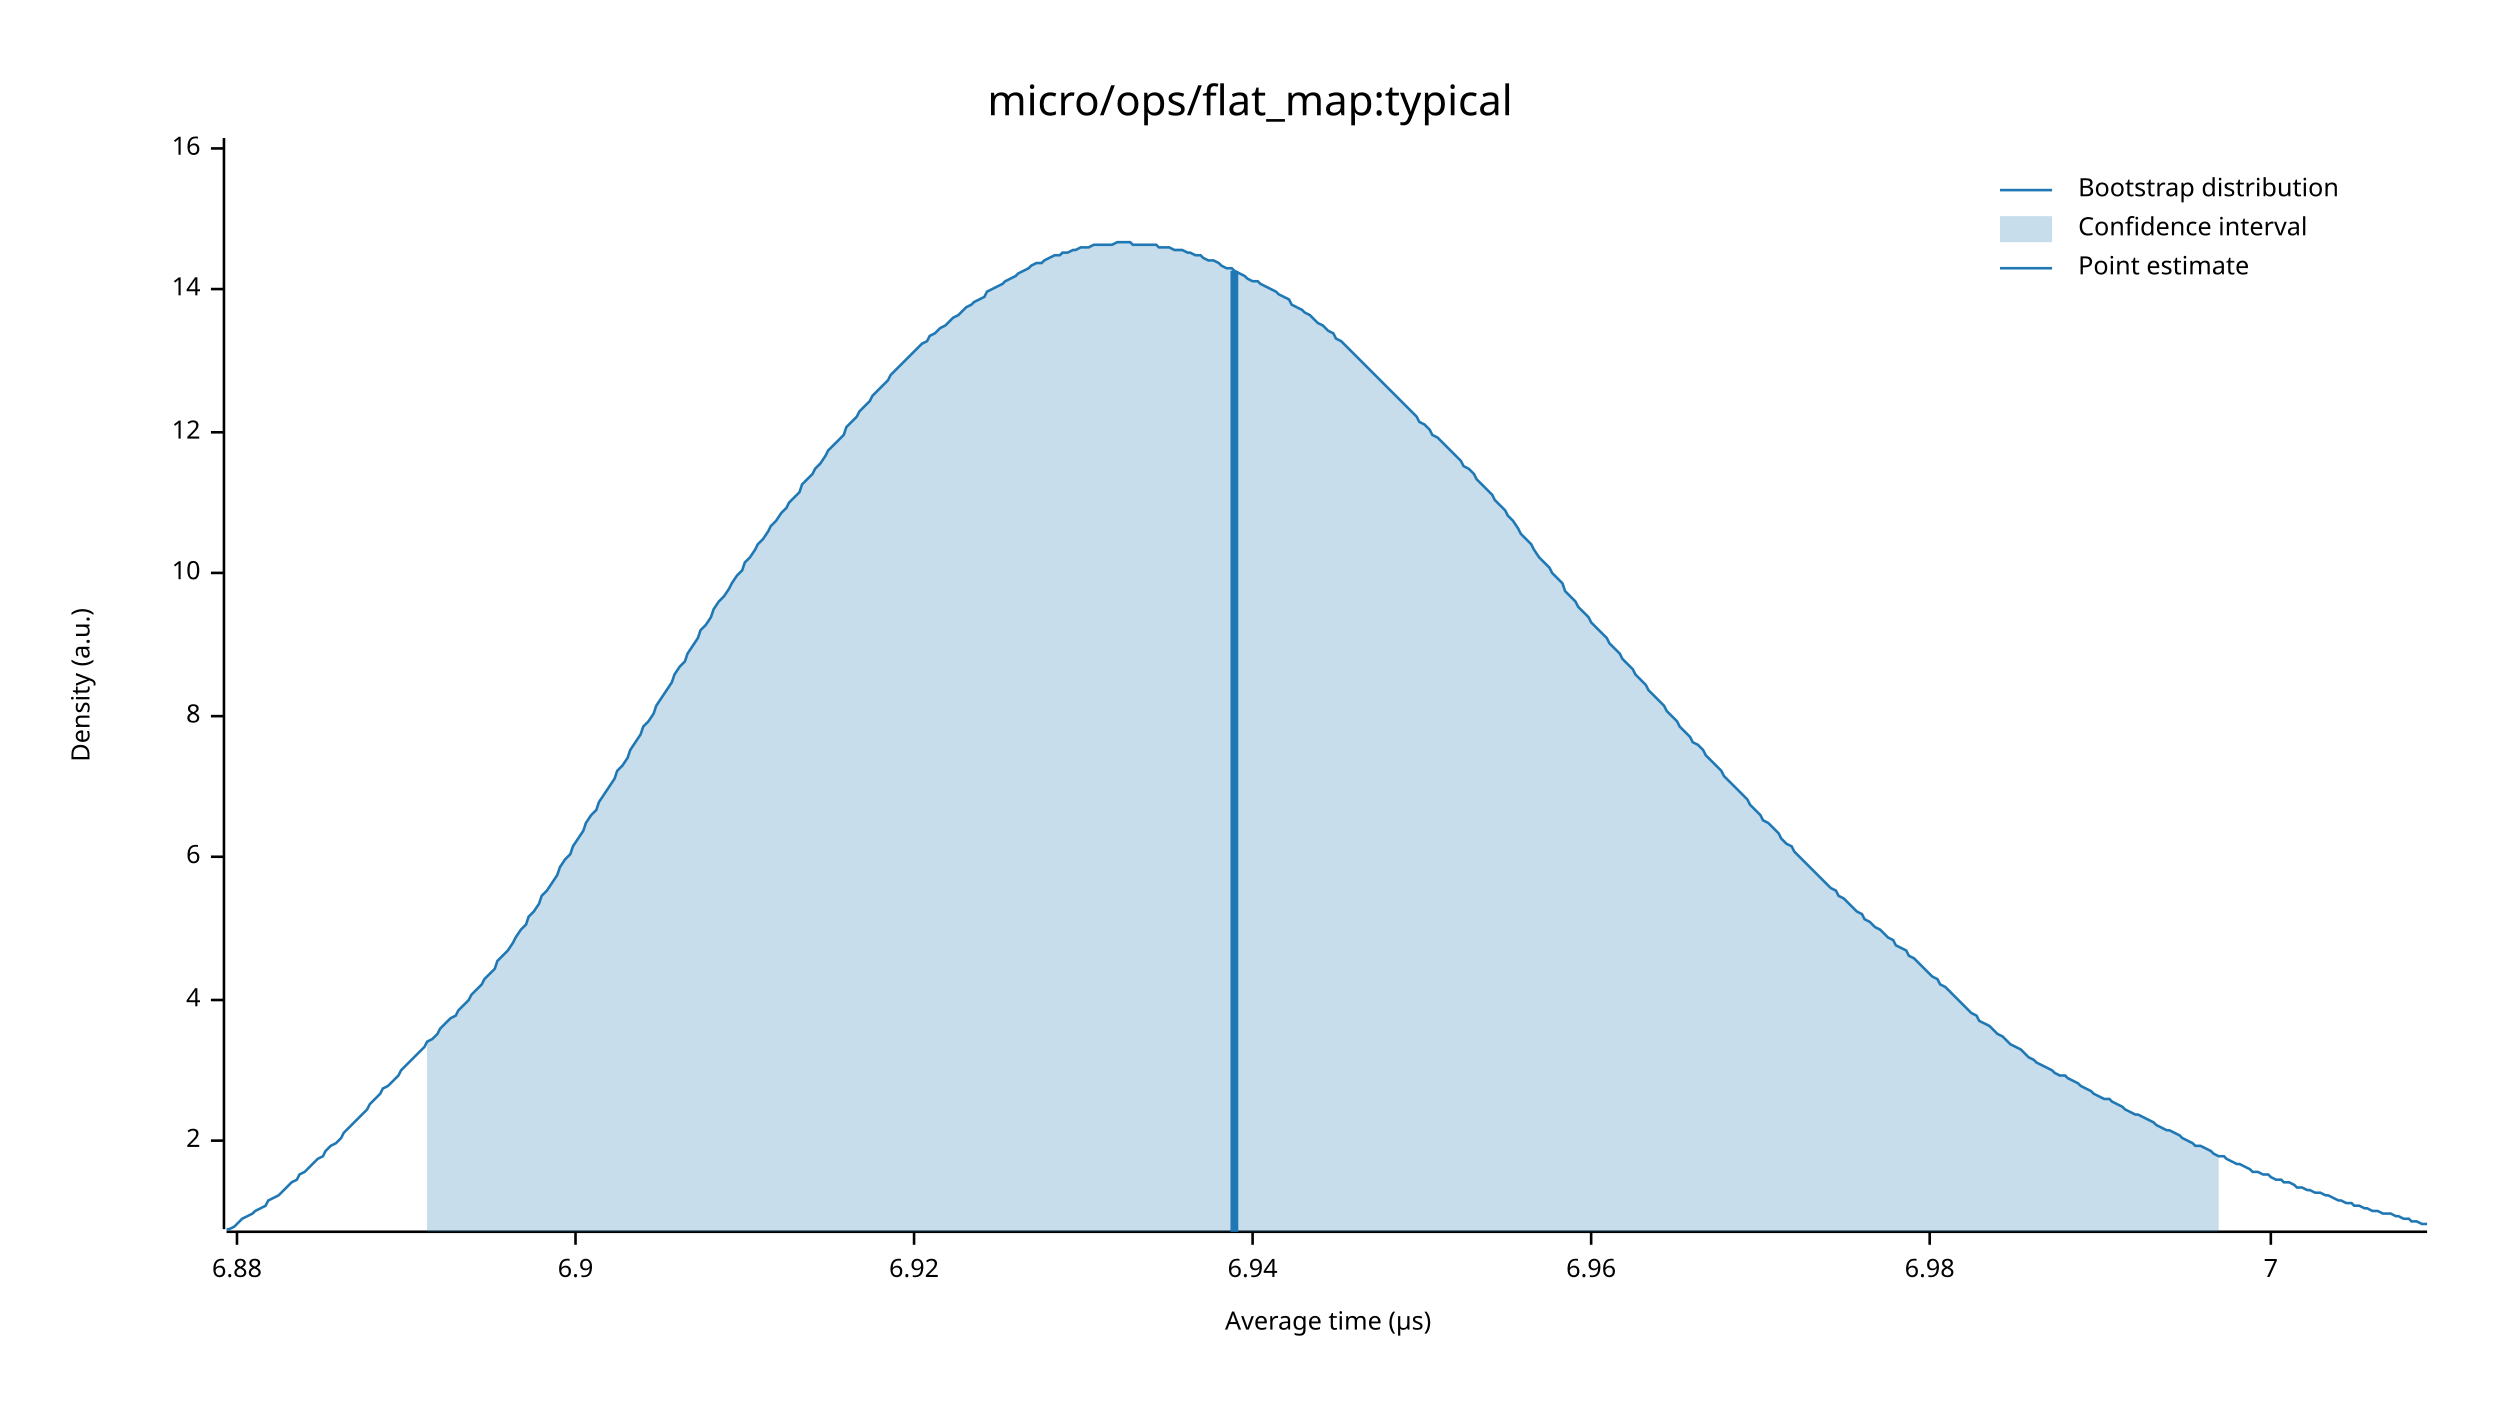
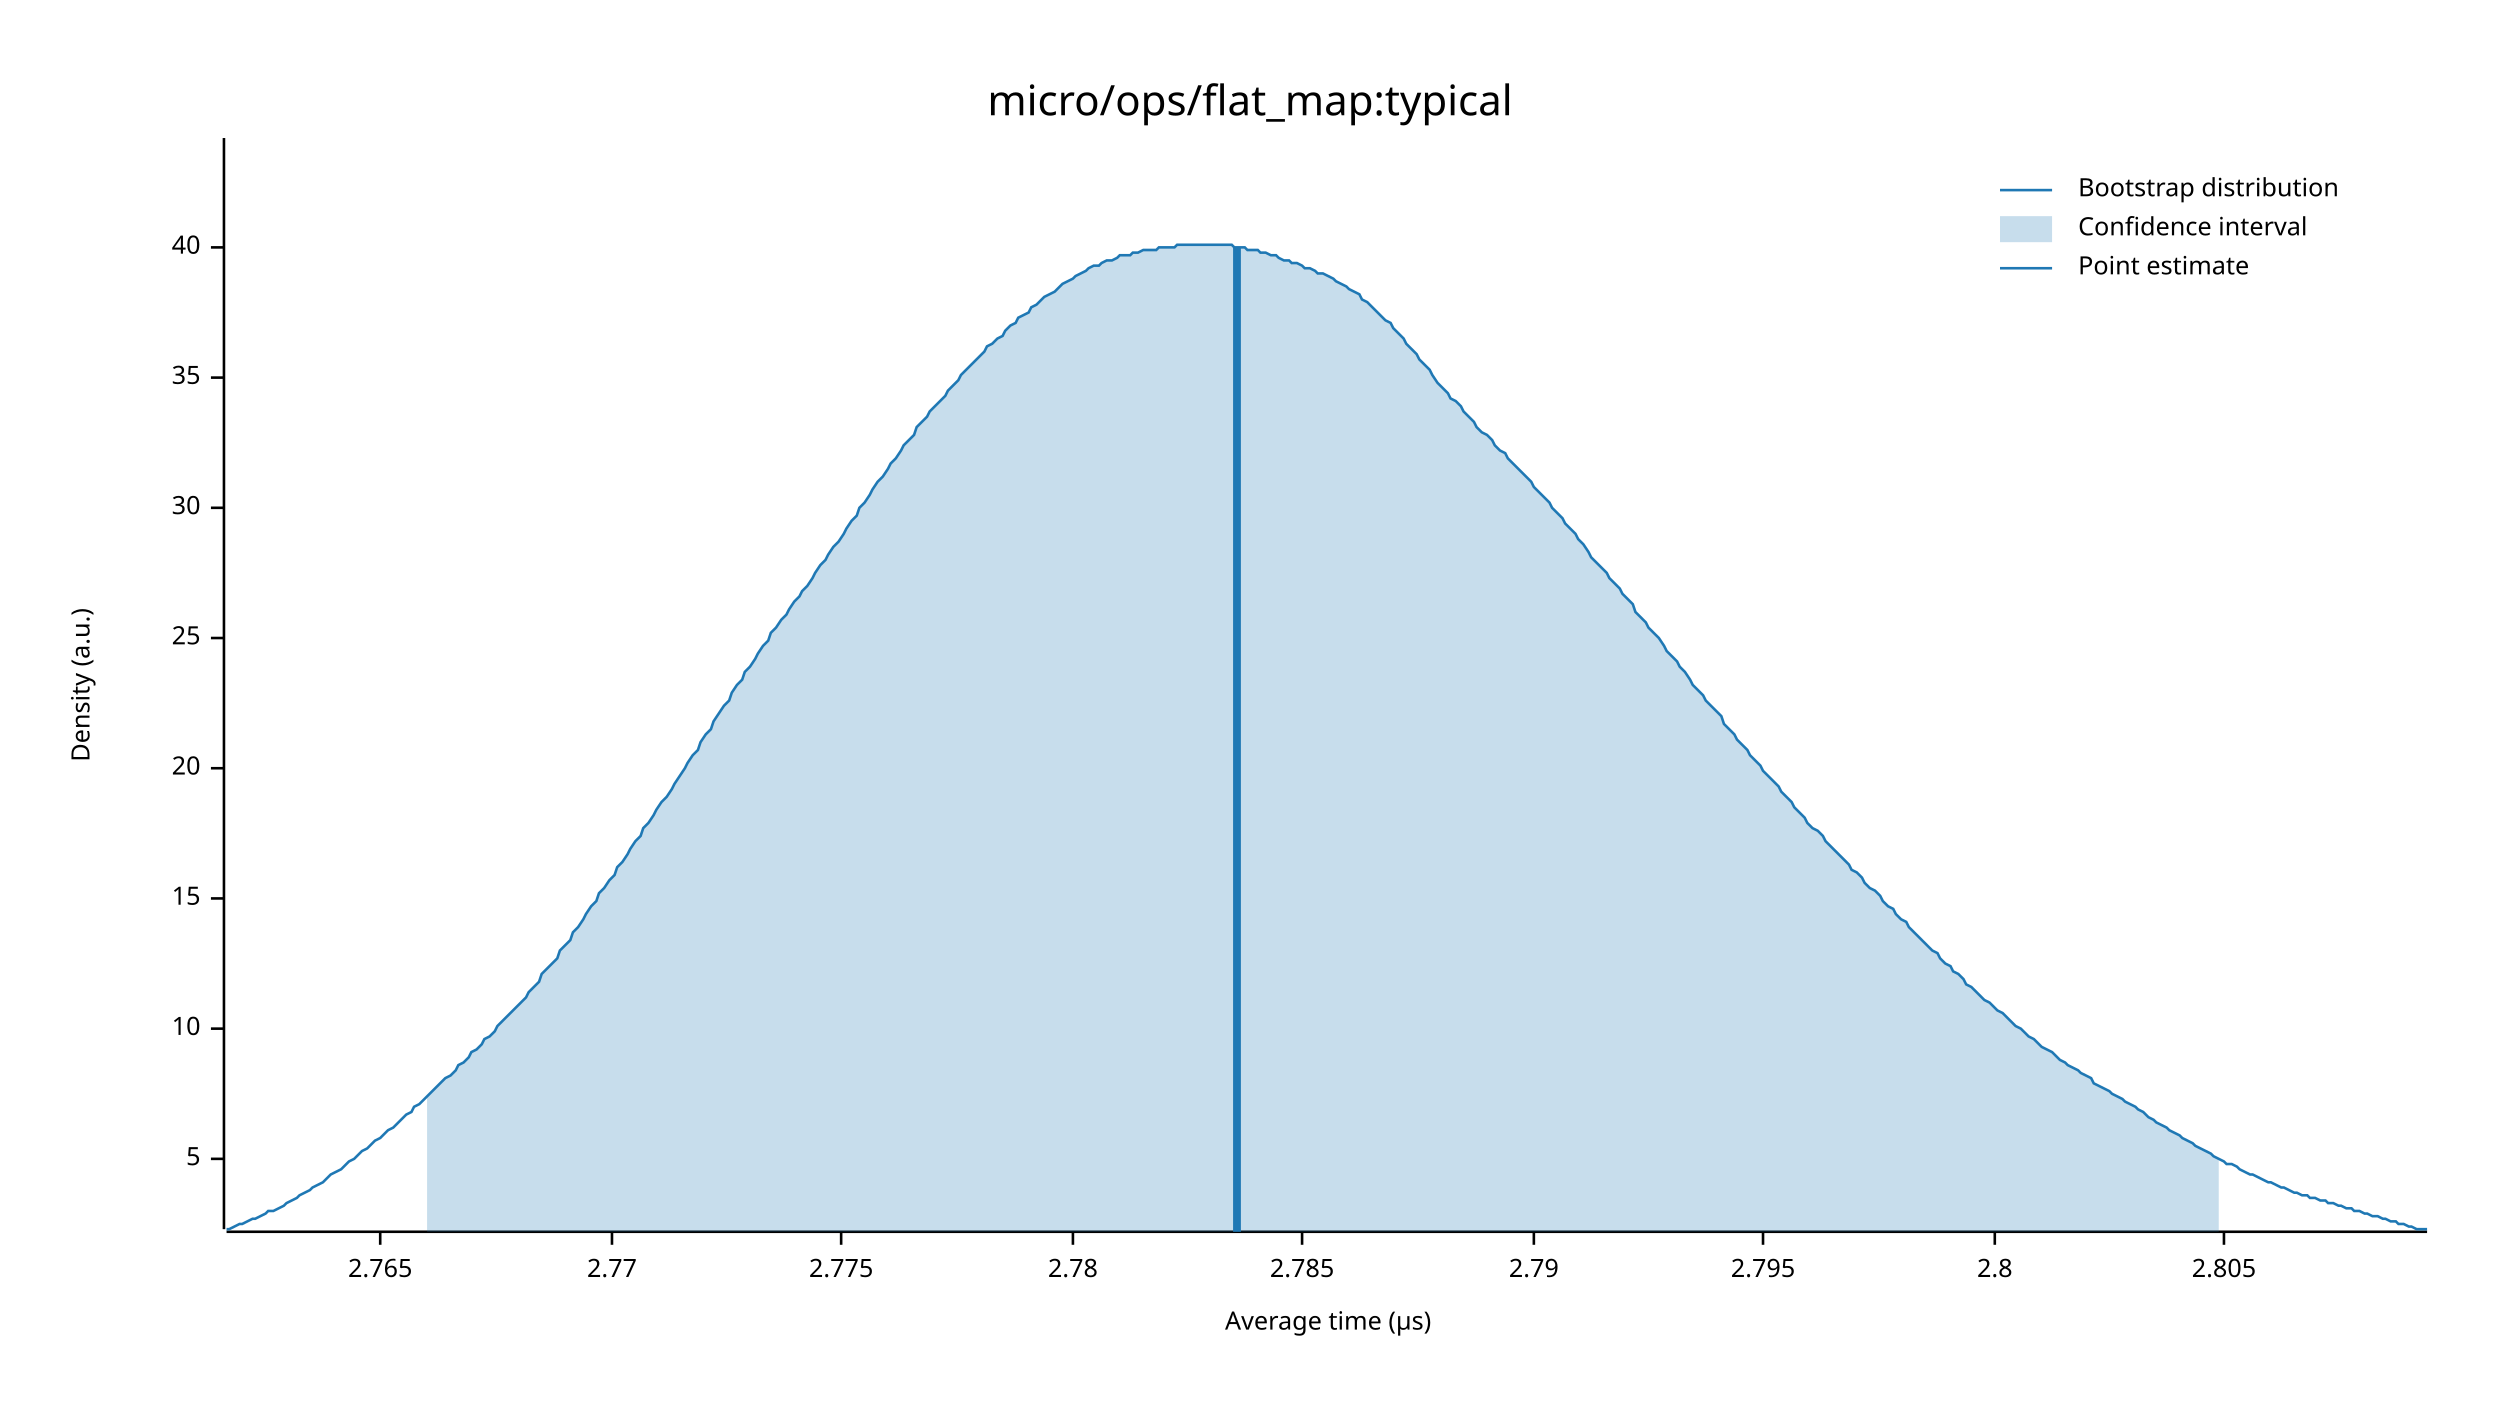
<svg xmlns="http://www.w3.org/2000/svg" width="960" height="540" viewBox="0 0 960 540">
  <text x="480" y="32" dy="0.76em" text-anchor="middle" font-family="sans-serif" font-size="16.129" opacity="1" fill="#000000">
micro/ops/flat_map:typical
</text>
  <text x="27" y="263" dy="0.76em" text-anchor="middle" font-family="sans-serif" font-size="9.677" opacity="1" fill="#000000" transform="rotate(270, 27, 263)">
Density (a.u.)
</text>
  <text x="510" y="513" dy="-0.5ex" text-anchor="middle" font-family="sans-serif" font-size="9.677" opacity="1" fill="#000000">
Average time (µs)
</text>
  <polyline fill="none" opacity="1" stroke="#000000" stroke-width="1" points="86,53 86,472 " />
-   <text x="77" y="438" dy="0.5ex" text-anchor="end" font-family="sans-serif" font-size="9.677" opacity="1" fill="#000000">
- 2
+   <text x="77" y="445" dy="0.5ex" text-anchor="end" font-family="sans-serif" font-size="9.677" opacity="1" fill="#000000">
+ 5
</text>
-   <polyline fill="none" opacity="1" stroke="#000000" stroke-width="1" points="81,438 86,438 " />
-   <text x="77" y="384" dy="0.5ex" text-anchor="end" font-family="sans-serif" font-size="9.677" opacity="1" fill="#000000">
- 4
- </text>
-   <polyline fill="none" opacity="1" stroke="#000000" stroke-width="1" points="81,384 86,384 " />
-   <text x="77" y="329" dy="0.5ex" text-anchor="end" font-family="sans-serif" font-size="9.677" opacity="1" fill="#000000">
- 6
- </text>
-   <polyline fill="none" opacity="1" stroke="#000000" stroke-width="1" points="81,329 86,329 " />
-   <text x="77" y="275" dy="0.5ex" text-anchor="end" font-family="sans-serif" font-size="9.677" opacity="1" fill="#000000">
- 8
- </text>
-   <polyline fill="none" opacity="1" stroke="#000000" stroke-width="1" points="81,275 86,275 " />
-   <text x="77" y="220" dy="0.5ex" text-anchor="end" font-family="sans-serif" font-size="9.677" opacity="1" fill="#000000">
+   <polyline fill="none" opacity="1" stroke="#000000" stroke-width="1" points="81,445 86,445 " />
+   <text x="77" y="395" dy="0.5ex" text-anchor="end" font-family="sans-serif" font-size="9.677" opacity="1" fill="#000000">
10
</text>
-   <polyline fill="none" opacity="1" stroke="#000000" stroke-width="1" points="81,220 86,220 " />
-   <text x="77" y="166" dy="0.5ex" text-anchor="end" font-family="sans-serif" font-size="9.677" opacity="1" fill="#000000">
- 12
+   <polyline fill="none" opacity="1" stroke="#000000" stroke-width="1" points="81,395 86,395 " />
+   <text x="77" y="345" dy="0.5ex" text-anchor="end" font-family="sans-serif" font-size="9.677" opacity="1" fill="#000000">
+ 15
</text>
-   <polyline fill="none" opacity="1" stroke="#000000" stroke-width="1" points="81,166 86,166 " />
-   <text x="77" y="111" dy="0.5ex" text-anchor="end" font-family="sans-serif" font-size="9.677" opacity="1" fill="#000000">
- 14
+   <polyline fill="none" opacity="1" stroke="#000000" stroke-width="1" points="81,345 86,345 " />
+   <text x="77" y="295" dy="0.5ex" text-anchor="end" font-family="sans-serif" font-size="9.677" opacity="1" fill="#000000">
+ 20
</text>
-   <polyline fill="none" opacity="1" stroke="#000000" stroke-width="1" points="81,111 86,111 " />
-   <text x="77" y="57" dy="0.5ex" text-anchor="end" font-family="sans-serif" font-size="9.677" opacity="1" fill="#000000">
- 16
+   <polyline fill="none" opacity="1" stroke="#000000" stroke-width="1" points="81,295 86,295 " />
+   <text x="77" y="245" dy="0.5ex" text-anchor="end" font-family="sans-serif" font-size="9.677" opacity="1" fill="#000000">
+ 25
</text>
-   <polyline fill="none" opacity="1" stroke="#000000" stroke-width="1" points="81,57 86,57 " />
+   <polyline fill="none" opacity="1" stroke="#000000" stroke-width="1" points="81,245 86,245 " />
+   <text x="77" y="195" dy="0.5ex" text-anchor="end" font-family="sans-serif" font-size="9.677" opacity="1" fill="#000000">
+ 30
+ </text>
+   <polyline fill="none" opacity="1" stroke="#000000" stroke-width="1" points="81,195 86,195 " />
+   <text x="77" y="145" dy="0.5ex" text-anchor="end" font-family="sans-serif" font-size="9.677" opacity="1" fill="#000000">
+ 35
+ </text>
+   <polyline fill="none" opacity="1" stroke="#000000" stroke-width="1" points="81,145 86,145 " />
+   <text x="77" y="95" dy="0.5ex" text-anchor="end" font-family="sans-serif" font-size="9.677" opacity="1" fill="#000000">
+ 40
+ </text>
+   <polyline fill="none" opacity="1" stroke="#000000" stroke-width="1" points="81,95 86,95 " />
  <polyline fill="none" opacity="1" stroke="#000000" stroke-width="1" points="87,473 932,473 " />
-   <text x="91" y="483" dy="0.76em" text-anchor="middle" font-family="sans-serif" font-size="9.677" opacity="1" fill="#000000">
- 6.88
+   <text x="146" y="483" dy="0.76em" text-anchor="middle" font-family="sans-serif" font-size="9.677" opacity="1" fill="#000000">
+ 2.765
</text>
-   <polyline fill="none" opacity="1" stroke="#000000" stroke-width="1" points="91,473 91,478 " />
-   <text x="221" y="483" dy="0.76em" text-anchor="middle" font-family="sans-serif" font-size="9.677" opacity="1" fill="#000000">
- 6.9
+   <polyline fill="none" opacity="1" stroke="#000000" stroke-width="1" points="146,473 146,478 " />
+   <text x="235" y="483" dy="0.76em" text-anchor="middle" font-family="sans-serif" font-size="9.677" opacity="1" fill="#000000">
+ 2.77
</text>
-   <polyline fill="none" opacity="1" stroke="#000000" stroke-width="1" points="221,473 221,478 " />
-   <text x="351" y="483" dy="0.76em" text-anchor="middle" font-family="sans-serif" font-size="9.677" opacity="1" fill="#000000">
- 6.92
+   <polyline fill="none" opacity="1" stroke="#000000" stroke-width="1" points="235,473 235,478 " />
+   <text x="323" y="483" dy="0.76em" text-anchor="middle" font-family="sans-serif" font-size="9.677" opacity="1" fill="#000000">
+ 2.775
</text>
-   <polyline fill="none" opacity="1" stroke="#000000" stroke-width="1" points="351,473 351,478 " />
-   <text x="481" y="483" dy="0.76em" text-anchor="middle" font-family="sans-serif" font-size="9.677" opacity="1" fill="#000000">
- 6.94
+   <polyline fill="none" opacity="1" stroke="#000000" stroke-width="1" points="323,473 323,478 " />
+   <text x="412" y="483" dy="0.76em" text-anchor="middle" font-family="sans-serif" font-size="9.677" opacity="1" fill="#000000">
+ 2.78
</text>
-   <polyline fill="none" opacity="1" stroke="#000000" stroke-width="1" points="481,473 481,478 " />
-   <text x="611" y="483" dy="0.76em" text-anchor="middle" font-family="sans-serif" font-size="9.677" opacity="1" fill="#000000">
- 6.96
+   <polyline fill="none" opacity="1" stroke="#000000" stroke-width="1" points="412,473 412,478 " />
+   <text x="500" y="483" dy="0.76em" text-anchor="middle" font-family="sans-serif" font-size="9.677" opacity="1" fill="#000000">
+ 2.785
</text>
-   <polyline fill="none" opacity="1" stroke="#000000" stroke-width="1" points="611,473 611,478 " />
-   <text x="741" y="483" dy="0.76em" text-anchor="middle" font-family="sans-serif" font-size="9.677" opacity="1" fill="#000000">
- 6.98
+   <polyline fill="none" opacity="1" stroke="#000000" stroke-width="1" points="500,473 500,478 " />
+   <text x="589" y="483" dy="0.76em" text-anchor="middle" font-family="sans-serif" font-size="9.677" opacity="1" fill="#000000">
+ 2.79
</text>
-   <polyline fill="none" opacity="1" stroke="#000000" stroke-width="1" points="741,473 741,478 " />
-   <text x="872" y="483" dy="0.76em" text-anchor="middle" font-family="sans-serif" font-size="9.677" opacity="1" fill="#000000">
- 7
+   <polyline fill="none" opacity="1" stroke="#000000" stroke-width="1" points="589,473 589,478 " />
+   <text x="677" y="483" dy="0.76em" text-anchor="middle" font-family="sans-serif" font-size="9.677" opacity="1" fill="#000000">
+ 2.795
</text>
-   <polyline fill="none" opacity="1" stroke="#000000" stroke-width="1" points="872,473 872,478 " />
-   <polyline fill="none" opacity="1" stroke="#1F78B4" stroke-width="1" points="87,472 88,472 90,471 92,469 93,468 95,467 97,466 98,465 100,464 102,463 103,461 105,460 107,459 109,457 110,456 112,454 114,453 115,451 117,450 119,448 120,447 122,445 124,444 125,442 127,440 129,439 131,437 132,435 134,433 136,431 137,430 139,428 141,426 142,424 144,422 146,420 147,418 149,417 151,415 153,413 154,411 156,409 158,407 159,406 161,404 163,402 164,400 166,399 168,397 169,395 171,393 173,391 175,390 176,388 178,386 180,384 181,382 183,380 185,378 186,376 188,374 190,372 191,369 193,367 195,365 197,362 198,360 200,357 202,355 203,352 205,350 207,347 208,344 210,342 212,339 214,336 215,333 217,330 219,328 220,325 222,322 224,319 225,316 227,313 229,311 230,308 232,305 234,302 236,299 237,296 239,294 241,291 242,288 244,285 246,282 247,279 249,277 251,274 252,271 254,268 256,265 258,262 259,259 261,256 263,254 264,251 266,248 268,245 269,242 271,240 273,237 274,234 276,231 278,229 280,226 281,224 283,221 285,219 286,216 288,214 290,211 291,209 293,207 295,204 296,202 298,200 300,197 302,195 303,193 305,191 307,189 308,186 310,184 312,182 313,180 315,178 317,175 318,173 320,171 322,169 324,167 325,164 327,162 329,160 330,158 332,156 334,154 335,152 337,150 339,148 341,146 342,144 344,142 346,140 347,139 349,137 351,135 352,134 354,132 356,131 357,129 359,128 361,126 363,125 364,124 366,122 368,121 369,120 371,118 373,117 374,116 376,115 378,114 379,112 381,111 383,110 385,109 386,108 388,107 390,106 391,105 393,104 395,103 396,102 398,101 400,101 401,100 403,99 405,98 407,98 408,97 410,97 412,96 413,96 415,95 417,95 418,95 420,94 422,94 423,94 425,94 427,94 429,93 430,93 432,93 434,93 435,94 437,94 439,94 440,94 442,94 444,94 445,95 447,95 449,95 451,96 452,96 454,96 456,97 457,97 459,98 461,98 462,99 464,100 466,100 468,101 469,102 471,103 473,103 474,104 476,105 478,106 479,107 481,108 483,108 484,109 486,110 488,111 490,112 491,113 493,114 495,115 496,117 498,118 500,119 501,120 503,121 505,123 506,124 508,125 510,127 512,128 513,130 515,131 517,133 518,134 520,136 522,138 523,139 525,141 527,143 528,144 530,146 532,148 534,150 535,151 537,153 539,155 540,156 542,158 544,160 545,162 547,163 549,165 550,167 552,168 554,170 556,172 557,173 559,175 561,177 562,179 564,180 566,182 567,184 569,186 571,188 573,190 574,192 576,194 578,196 579,198 581,200 583,203 584,205 586,207 588,209 589,211 591,214 593,216 595,218 596,220 598,222 600,224 601,227 603,229 605,231 606,233 608,235 610,237 611,239 613,241 615,243 617,245 618,247 620,249 622,251 623,253 625,255 627,257 628,259 630,261 632,263 633,265 635,267 637,269 639,271 640,273 642,275 644,277 645,279 647,281 649,283 650,285 652,286 654,288 655,290 657,292 659,294 661,296 662,298 664,300 666,302 667,303 669,305 671,307 672,309 674,311 676,313 677,315 679,316 681,318 683,320 684,322 686,324 688,325 689,327 691,329 693,331 694,332 696,334 698,336 700,338 701,339 703,341 705,342 706,344 708,345 710,347 711,348 713,350 715,351 716,353 718,354 720,356 722,357 723,358 725,360 727,361 728,363 730,364 732,365 733,367 735,368 737,370 738,371 740,373 742,375 744,376 745,378 747,379 749,381 750,382 752,384 754,386 755,387 757,389 759,390 760,392 762,393 764,394 766,396 767,397 769,398 771,400 772,401 774,402 776,403 777,404 779,406 781,407 782,408 784,409 786,410 788,411 789,412 791,413 793,413 794,414 796,415 798,416 799,417 801,418 803,419 804,420 806,421 808,422 810,422 811,423 813,424 815,425 816,426 818,427 820,428 821,428 823,429 825,430 827,431 828,432 830,433 832,434 833,434 835,435 837,436 838,437 840,438 842,439 843,440 845,440 847,441 849,442 850,443 852,444 854,444 855,445 857,446 859,447 860,447 862,448 864,449 865,450 867,450 869,451 871,451 872,452 874,453 876,453 877,454 879,454 881,455 882,456 884,456 886,457 887,457 889,458 891,458 893,459 894,459 896,460 898,461 899,461 901,462 903,462 904,463 906,463 908,464 909,464 911,465 913,465 915,466 916,466 918,466 920,467 921,467 923,468 925,468 926,469 928,469 930,470 932,470 " />
-   <polygon opacity="0.25" fill="#1F78B4" points="164,400 166,399 168,397 169,395 171,393 173,391 175,390 176,388 178,386 180,384 181,382 183,380 185,378 186,376 188,374 190,372 191,369 193,367 195,365 197,362 198,360 200,357 202,355 203,352 205,350 207,347 208,344 210,342 212,339 214,336 215,333 217,330 219,328 220,325 222,322 224,319 225,316 227,313 229,311 230,308 232,305 234,302 236,299 237,296 239,294 241,291 242,288 244,285 246,282 247,279 249,277 251,274 252,271 254,268 256,265 258,262 259,259 261,256 263,254 264,251 266,248 268,245 269,242 271,240 273,237 274,234 276,231 278,229 280,226 281,224 283,221 285,219 286,216 288,214 290,211 291,209 293,207 295,204 296,202 298,200 300,197 302,195 303,193 305,191 307,189 308,186 310,184 312,182 313,180 315,178 317,175 318,173 320,171 322,169 324,167 325,164 327,162 329,160 330,158 332,156 334,154 335,152 337,150 339,148 341,146 342,144 344,142 346,140 347,139 349,137 351,135 352,134 354,132 356,131 357,129 359,128 361,126 363,125 364,124 366,122 368,121 369,120 371,118 373,117 374,116 376,115 378,114 379,112 381,111 383,110 385,109 386,108 388,107 390,106 391,105 393,104 395,103 396,102 398,101 400,101 401,100 403,99 405,98 407,98 408,97 410,97 412,96 413,96 415,95 417,95 418,95 420,94 422,94 423,94 425,94 427,94 429,93 430,93 432,93 434,93 435,94 437,94 439,94 440,94 442,94 444,94 445,95 447,95 449,95 451,96 452,96 454,96 456,97 457,97 459,98 461,98 462,99 464,100 466,100 468,101 469,102 471,103 473,103 474,104 476,105 478,106 479,107 481,108 483,108 484,109 486,110 488,111 490,112 491,113 493,114 495,115 496,117 498,118 500,119 501,120 503,121 505,123 506,124 508,125 510,127 512,128 513,130 515,131 517,133 518,134 520,136 522,138 523,139 525,141 527,143 528,144 530,146 532,148 534,150 535,151 537,153 539,155 540,156 542,158 544,160 545,162 547,163 549,165 550,167 552,168 554,170 556,172 557,173 559,175 561,177 562,179 564,180 566,182 567,184 569,186 571,188 573,190 574,192 576,194 578,196 579,198 581,200 583,203 584,205 586,207 588,209 589,211 591,214 593,216 595,218 596,220 598,222 600,224 601,227 603,229 605,231 606,233 608,235 610,237 611,239 613,241 615,243 617,245 618,247 620,249 622,251 623,253 625,255 627,257 628,259 630,261 632,263 633,265 635,267 637,269 639,271 640,273 642,275 644,277 645,279 647,281 649,283 650,285 652,286 654,288 655,290 657,292 659,294 661,296 662,298 664,300 666,302 667,303 669,305 671,307 672,309 674,311 676,313 677,315 679,316 681,318 683,320 684,322 686,324 688,325 689,327 691,329 693,331 694,332 696,334 698,336 700,338 701,339 703,341 705,342 706,344 708,345 710,347 711,348 713,350 715,351 716,353 718,354 720,356 722,357 723,358 725,360 727,361 728,363 730,364 732,365 733,367 735,368 737,370 738,371 740,373 742,375 744,376 745,378 747,379 749,381 750,382 752,384 754,386 755,387 757,389 759,390 760,392 762,393 764,394 766,396 767,397 769,398 771,400 772,401 774,402 776,403 777,404 779,406 781,407 782,408 784,409 786,410 788,411 789,412 791,413 793,413 794,414 796,415 798,416 799,417 801,418 803,419 804,420 806,421 808,422 810,422 811,423 813,424 815,425 816,426 818,427 820,428 821,428 823,429 825,430 827,431 828,432 830,433 832,434 833,434 835,435 837,436 838,437 840,438 842,439 843,440 845,440 847,441 849,442 850,443 852,444 852,473 164,473 " />
-   <polyline fill="none" opacity="1" stroke="#1F78B4" stroke-width="3" points="474,473 474,104 " />
+   <polyline fill="none" opacity="1" stroke="#000000" stroke-width="1" points="677,473 677,478 " />
+   <text x="766" y="483" dy="0.76em" text-anchor="middle" font-family="sans-serif" font-size="9.677" opacity="1" fill="#000000">
+ 2.8
+ </text>
+   <polyline fill="none" opacity="1" stroke="#000000" stroke-width="1" points="766,473 766,478 " />
+   <text x="854" y="483" dy="0.76em" text-anchor="middle" font-family="sans-serif" font-size="9.677" opacity="1" fill="#000000">
+ 2.805
+ </text>
+   <polyline fill="none" opacity="1" stroke="#000000" stroke-width="1" points="854,473 854,478 " />
+   <polyline fill="none" opacity="1" stroke="#1F78B4" stroke-width="1" points="87,472 88,472 90,471 92,470 93,470 95,469 97,468 98,468 100,467 102,466 103,465 105,465 107,464 109,463 110,462 112,461 114,460 115,459 117,458 119,457 120,456 122,455 124,454 125,453 127,451 129,450 131,449 132,448 134,446 136,445 137,444 139,442 141,441 142,440 144,438 146,437 147,436 149,434 151,433 153,431 154,430 156,428 158,427 159,425 161,424 163,422 164,421 166,419 168,417 169,416 171,414 173,413 175,411 176,409 178,408 180,406 181,404 183,403 185,401 186,399 188,398 190,396 191,394 193,392 195,390 197,388 198,387 200,385 202,383 203,381 205,379 207,377 208,374 210,372 212,370 214,368 215,365 217,363 219,361 220,358 222,356 224,353 225,351 227,348 229,346 230,343 232,341 234,338 236,336 237,333 239,331 241,328 242,326 244,323 246,321 247,318 249,316 251,313 252,311 254,308 256,306 258,303 259,301 261,298 263,295 264,293 266,290 268,288 269,285 271,282 273,280 274,277 276,274 278,271 280,269 281,266 283,263 285,261 286,258 288,256 290,253 291,251 293,248 295,246 296,243 298,241 300,238 302,236 303,234 305,231 307,229 308,227 310,225 312,222 313,220 315,217 317,215 318,213 320,210 322,208 324,205 325,203 327,200 329,198 330,195 332,193 334,190 335,188 337,185 339,183 341,180 342,178 344,176 346,173 347,171 349,169 351,167 352,164 354,162 356,160 357,158 359,156 361,154 363,152 364,150 366,148 368,146 369,144 371,142 373,140 374,139 376,137 378,135 379,133 381,132 383,130 385,129 386,127 388,125 390,124 391,122 393,121 395,120 396,118 398,117 400,115 401,114 403,113 405,112 407,110 408,109 410,108 412,107 413,106 415,105 417,104 418,103 420,102 422,102 423,101 425,100 427,100 429,99 430,98 432,98 434,98 435,97 437,97 439,96 440,96 442,96 444,96 445,95 447,95 449,95 451,95 452,94 454,94 456,94 457,94 459,94 461,94 462,94 464,94 466,94 468,94 469,94 471,94 473,94 474,95 476,95 478,95 479,96 481,96 483,96 484,97 486,97 488,98 490,98 491,99 493,100 495,100 496,101 498,101 500,102 501,103 503,103 505,104 506,105 508,105 510,106 512,107 513,108 515,109 517,110 518,111 520,112 522,113 523,115 525,116 527,118 528,119 530,121 532,123 534,124 535,126 537,128 539,130 540,132 542,134 544,136 545,138 547,140 549,142 550,144 552,147 554,149 556,151 557,153 559,154 561,156 562,158 564,160 566,162 567,164 569,166 571,167 573,169 574,171 576,173 578,174 579,176 581,178 583,180 584,181 586,183 588,185 589,187 591,189 593,191 595,193 596,195 598,197 600,199 601,201 603,203 605,205 606,207 608,209 610,212 611,214 613,216 615,218 617,220 618,222 620,224 622,226 623,228 625,230 627,232 628,235 630,237 632,239 633,241 635,243 637,245 639,248 640,250 642,252 644,254 645,256 647,258 649,261 650,263 652,265 654,267 655,269 657,271 659,273 661,275 662,278 664,280 666,282 667,284 669,286 671,288 672,290 674,292 676,294 677,296 679,298 681,300 683,302 684,304 686,306 688,308 689,310 691,312 693,314 694,316 696,318 698,319 700,321 701,323 703,325 705,327 706,328 708,330 710,332 711,334 713,335 715,337 716,339 718,341 720,342 722,344 723,346 725,348 727,349 728,351 730,353 732,354 733,356 735,358 737,360 738,361 740,363 742,365 744,366 745,368 747,370 749,371 750,373 752,374 754,376 755,378 757,379 759,381 760,382 762,384 764,385 766,387 767,388 769,389 771,391 772,392 774,394 776,395 777,396 779,398 781,399 782,400 784,402 786,403 788,404 789,405 791,407 793,408 794,409 796,410 798,411 799,412 801,413 803,414 804,416 806,417 808,418 810,419 811,420 813,421 815,422 816,423 818,424 820,425 821,426 823,427 825,429 827,430 828,431 830,432 832,433 833,434 835,435 837,436 838,437 840,438 842,439 843,440 845,441 847,442 849,443 850,444 852,445 854,446 855,447 857,447 859,448 860,449 862,450 864,451 865,451 867,452 869,453 871,454 872,454 874,455 876,456 877,456 879,457 881,458 882,458 884,459 886,459 887,460 889,460 891,461 893,461 894,462 896,462 898,463 899,463 901,464 903,464 904,465 906,465 908,466 909,466 911,467 913,467 915,468 916,468 918,469 920,469 921,470 923,470 925,471 926,471 928,472 930,472 932,472 " />
+   <polygon opacity="0.25" fill="#1F78B4" points="164,421 166,419 168,417 169,416 171,414 173,413 175,411 176,409 178,408 180,406 181,404 183,403 185,401 186,399 188,398 190,396 191,394 193,392 195,390 197,388 198,387 200,385 202,383 203,381 205,379 207,377 208,374 210,372 212,370 214,368 215,365 217,363 219,361 220,358 222,356 224,353 225,351 227,348 229,346 230,343 232,341 234,338 236,336 237,333 239,331 241,328 242,326 244,323 246,321 247,318 249,316 251,313 252,311 254,308 256,306 258,303 259,301 261,298 263,295 264,293 266,290 268,288 269,285 271,282 273,280 274,277 276,274 278,271 280,269 281,266 283,263 285,261 286,258 288,256 290,253 291,251 293,248 295,246 296,243 298,241 300,238 302,236 303,234 305,231 307,229 308,227 310,225 312,222 313,220 315,217 317,215 318,213 320,210 322,208 324,205 325,203 327,200 329,198 330,195 332,193 334,190 335,188 337,185 339,183 341,180 342,178 344,176 346,173 347,171 349,169 351,167 352,164 354,162 356,160 357,158 359,156 361,154 363,152 364,150 366,148 368,146 369,144 371,142 373,140 374,139 376,137 378,135 379,133 381,132 383,130 385,129 386,127 388,125 390,124 391,122 393,121 395,120 396,118 398,117 400,115 401,114 403,113 405,112 407,110 408,109 410,108 412,107 413,106 415,105 417,104 418,103 420,102 422,102 423,101 425,100 427,100 429,99 430,98 432,98 434,98 435,97 437,97 439,96 440,96 442,96 444,96 445,95 447,95 449,95 451,95 452,94 454,94 456,94 457,94 459,94 461,94 462,94 464,94 466,94 468,94 469,94 471,94 473,94 474,95 476,95 478,95 479,96 481,96 483,96 484,97 486,97 488,98 490,98 491,99 493,100 495,100 496,101 498,101 500,102 501,103 503,103 505,104 506,105 508,105 510,106 512,107 513,108 515,109 517,110 518,111 520,112 522,113 523,115 525,116 527,118 528,119 530,121 532,123 534,124 535,126 537,128 539,130 540,132 542,134 544,136 545,138 547,140 549,142 550,144 552,147 554,149 556,151 557,153 559,154 561,156 562,158 564,160 566,162 567,164 569,166 571,167 573,169 574,171 576,173 578,174 579,176 581,178 583,180 584,181 586,183 588,185 589,187 591,189 593,191 595,193 596,195 598,197 600,199 601,201 603,203 605,205 606,207 608,209 610,212 611,214 613,216 615,218 617,220 618,222 620,224 622,226 623,228 625,230 627,232 628,235 630,237 632,239 633,241 635,243 637,245 639,248 640,250 642,252 644,254 645,256 647,258 649,261 650,263 652,265 654,267 655,269 657,271 659,273 661,275 662,278 664,280 666,282 667,284 669,286 671,288 672,290 674,292 676,294 677,296 679,298 681,300 683,302 684,304 686,306 688,308 689,310 691,312 693,314 694,316 696,318 698,319 700,321 701,323 703,325 705,327 706,328 708,330 710,332 711,334 713,335 715,337 716,339 718,341 720,342 722,344 723,346 725,348 727,349 728,351 730,353 732,354 733,356 735,358 737,360 738,361 740,363 742,365 744,366 745,368 747,370 749,371 750,373 752,374 754,376 755,378 757,379 759,381 760,382 762,384 764,385 766,387 767,388 769,389 771,391 772,392 774,394 776,395 777,396 779,398 781,399 782,400 784,402 786,403 788,404 789,405 791,407 793,408 794,409 796,410 798,411 799,412 801,413 803,414 804,416 806,417 808,418 810,419 811,420 813,421 815,422 816,423 818,424 820,425 821,426 823,427 825,429 827,430 828,431 830,432 832,433 833,434 835,435 837,436 838,437 840,438 842,439 843,440 845,441 847,442 849,443 850,444 852,445 852,473 164,473 " />
+   <polyline fill="none" opacity="1" stroke="#1F78B4" stroke-width="3" points="475,473 475,95 " />
  <text x="798" y="68" dy="0.76em" text-anchor="start" font-family="sans-serif" font-size="9.677" opacity="1" fill="#000000">
Bootstrap distribution
</text>
  <text x="798" y="83" dy="0.76em" text-anchor="start" font-family="sans-serif" font-size="9.677" opacity="1" fill="#000000">
Confidence interval
</text>
  <text x="798" y="98" dy="0.76em" text-anchor="start" font-family="sans-serif" font-size="9.677" opacity="1" fill="#000000">
Point estimate
</text>
  <polyline fill="none" opacity="1" stroke="#1F78B4" stroke-width="1" points="768,73 788,73 " />
  <rect x="768" y="83" width="20" height="10" opacity="0.25" fill="#1F78B4" stroke="none" />
  <polyline fill="none" opacity="1" stroke="#1F78B4" stroke-width="1" points="768,103 788,103 " />
</svg>
